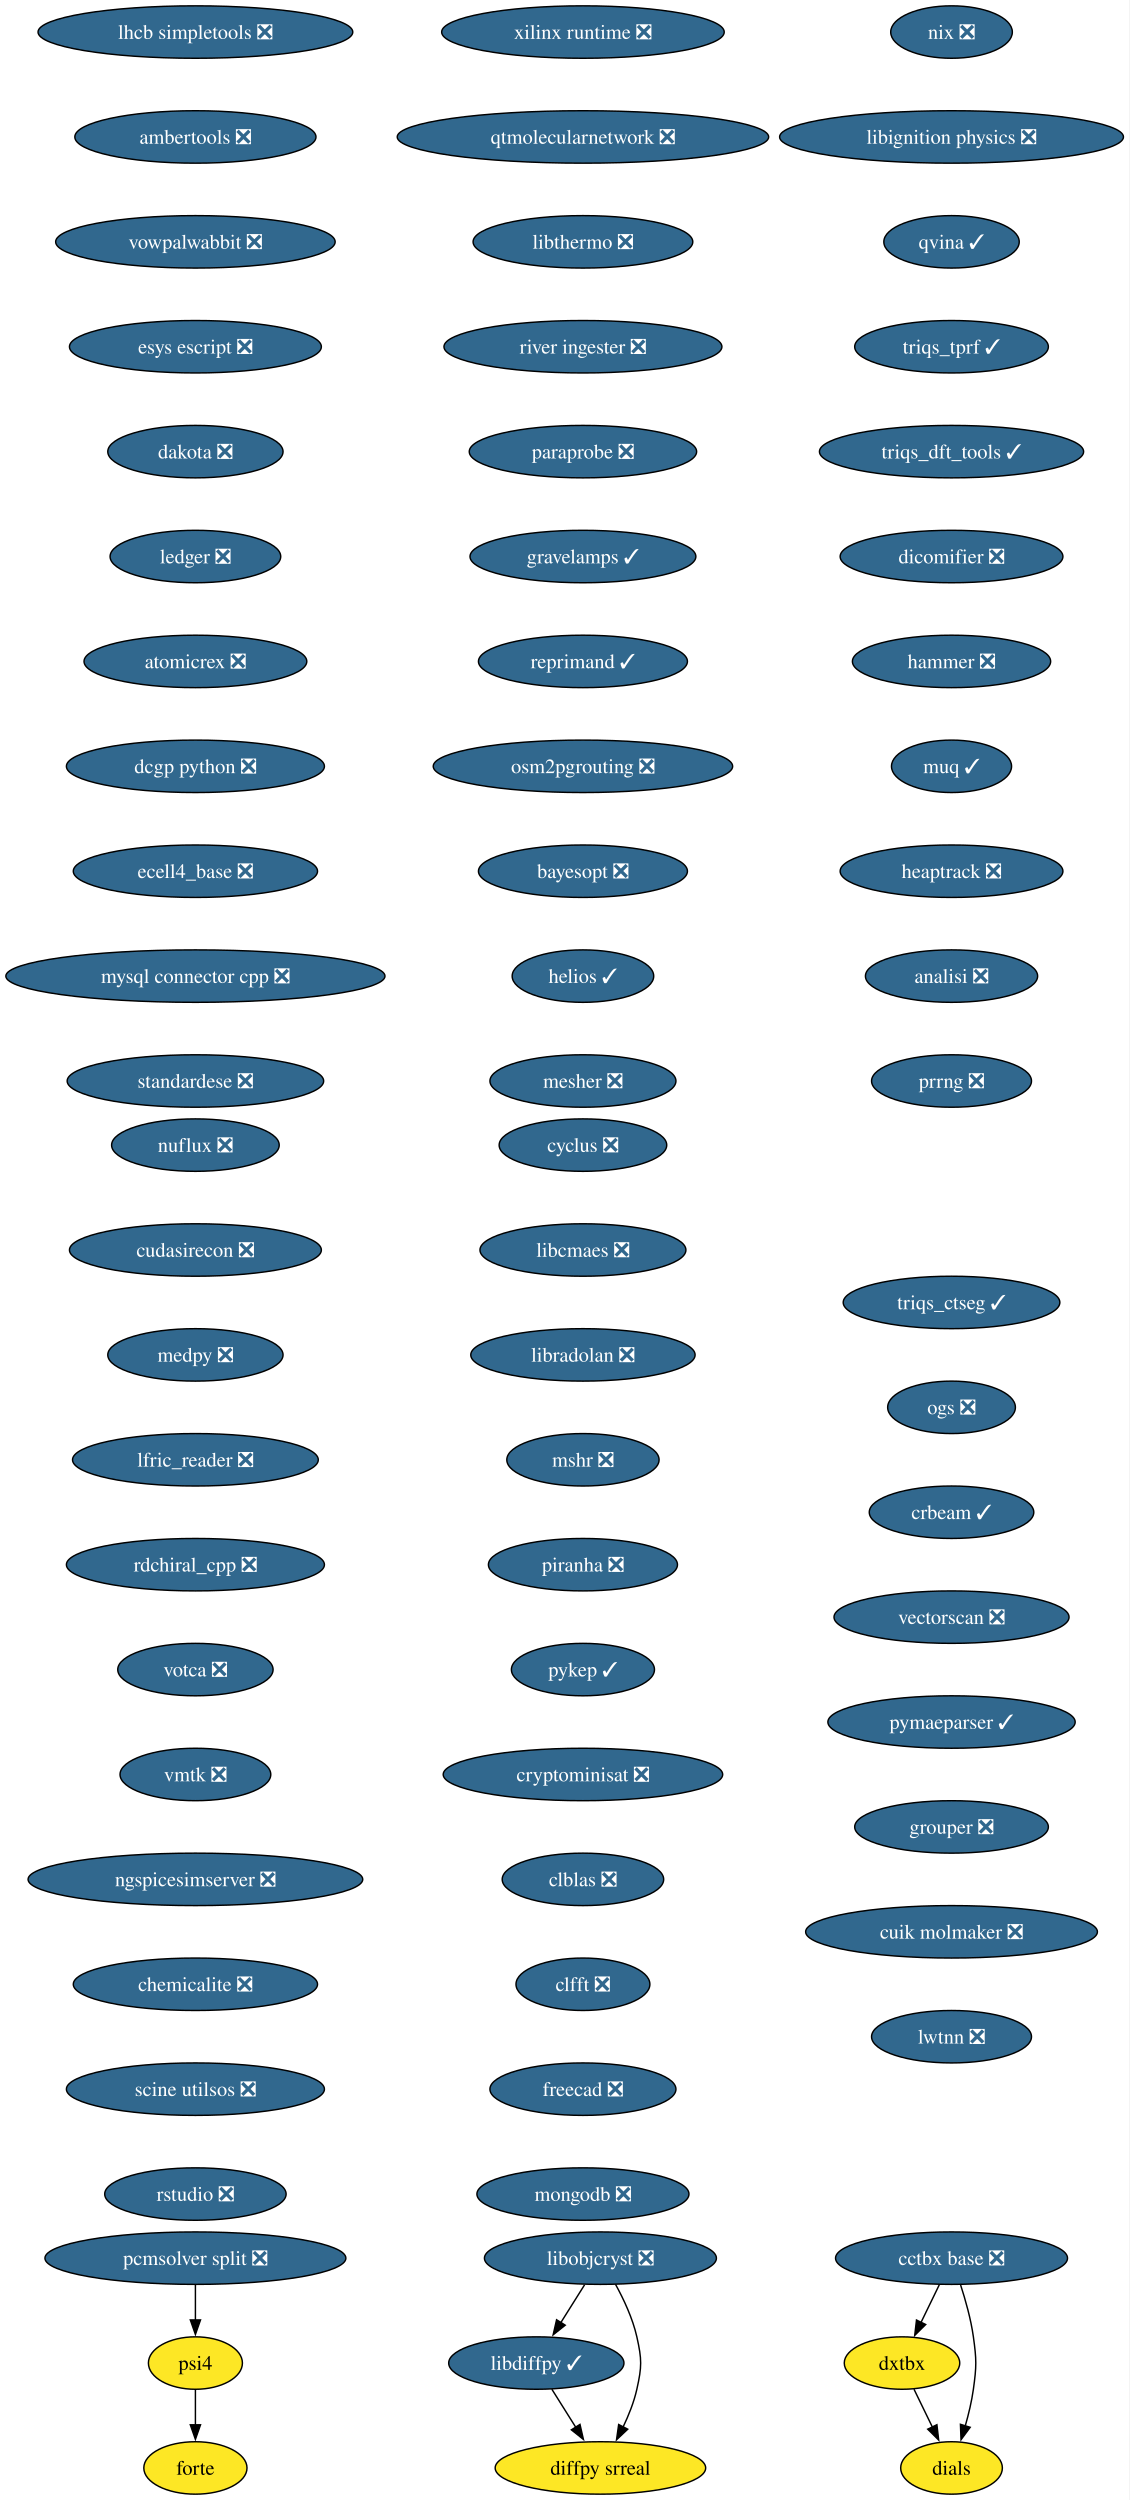
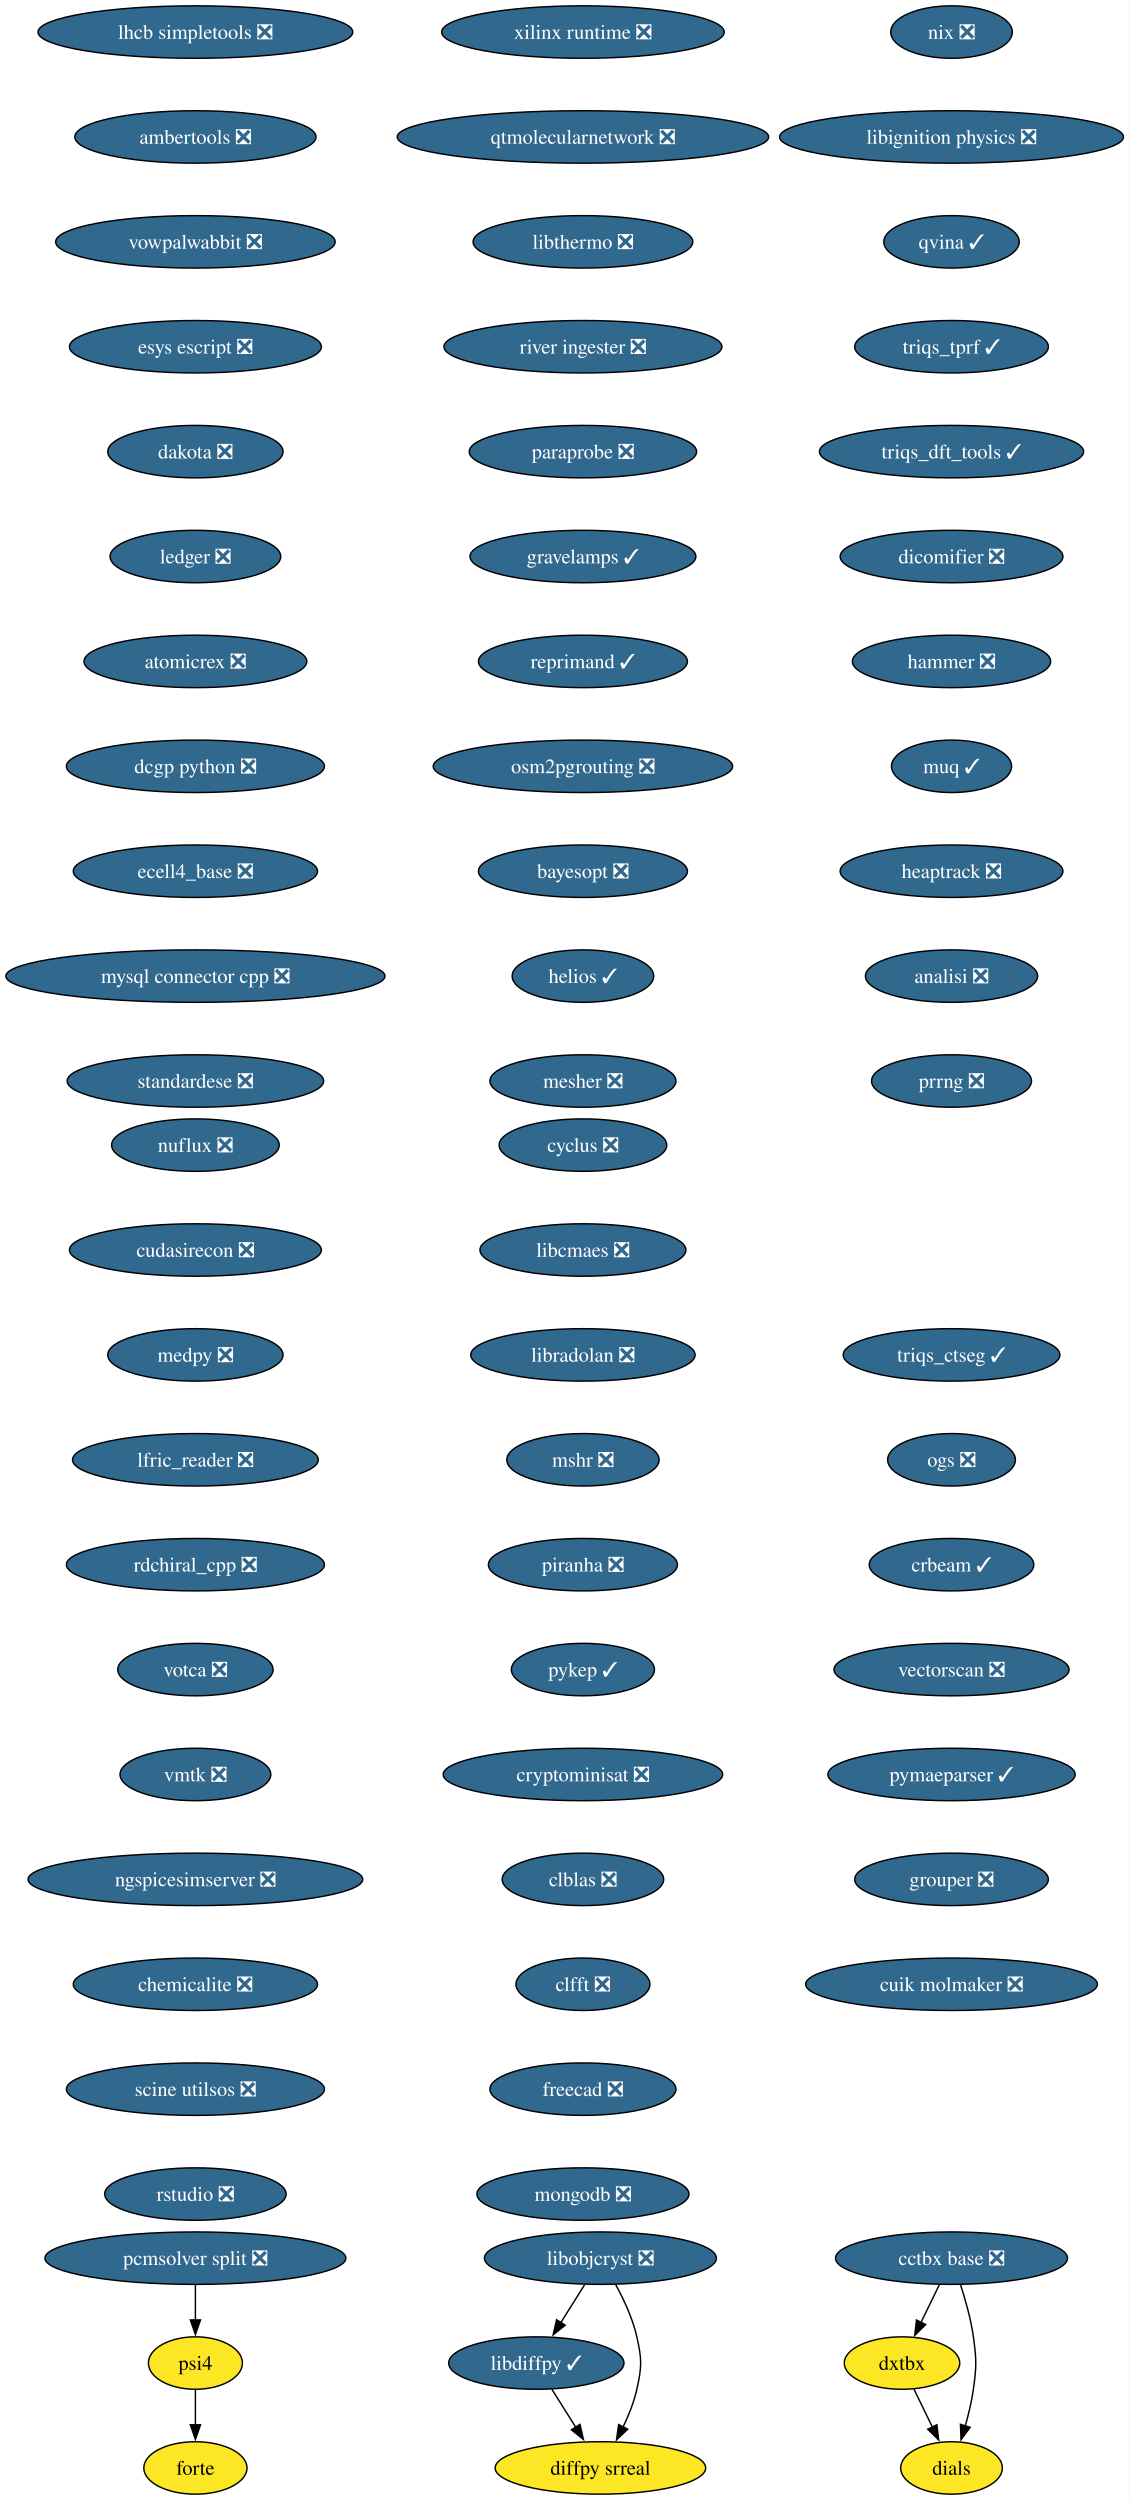
<svg xmlns="http://www.w3.org/2000/svg" xmlns:xlink="http://www.w3.org/1999/xlink" width="775pt" height="1716pt" viewBox="0.00 0.00 775.00 1716.00">
  <g id="graph0" class="graph" transform="scale(1 1) rotate(0) translate(4 1712)">
    <polygon fill="white" stroke="none" points="-4,4 -4,-1712 771.15,-1712 771.15,4 -4,4" />
    <g id="node1" class="node">
      <g id="a_node1">
        <a xlink:href="https://github.com/conda-forge/cyclus-feedstock/pull/108" xlink:title="cyclus ❎">
          <ellipse fill="#31688e" stroke="black" cx="396.13" cy="-926" rx="57.52" ry="18" />
          <text xml:space="preserve" text-anchor="middle" x="396.13" y="-921.33" font-family="Times,serif" font-size="14.00" fill="white">cyclus ❎</text>
        </a>
      </g>
    </g>
    <g id="node2" class="node">
      <g id="a_node2">
        <a xlink:href="https://github.com/conda-forge/libcmaes-feedstock/pull/51" xlink:title="libcmaes ❎">
          <ellipse fill="#31688e" stroke="black" cx="396.13" cy="-854" rx="70.68" ry="18" />
          <text xml:space="preserve" text-anchor="middle" x="396.13" y="-849.33" font-family="Times,serif" font-size="14.00" fill="white">libcmaes ❎</text>
        </a>
      </g>
    </g>
    <g id="node3" class="node">
      <g id="a_node3">
        <a xlink:href="https://github.com/conda-forge/libradolan-feedstock/pull/29" xlink:title="libradolan ❎">
          <ellipse fill="#31688e" stroke="black" cx="396.13" cy="-782" rx="76.99" ry="18" />
          <text xml:space="preserve" text-anchor="middle" x="396.13" y="-777.33" font-family="Times,serif" font-size="14.00" fill="white">libradolan ❎</text>
        </a>
      </g>
    </g>
    <g id="node7" class="node">
      <g id="a_node7">
        <a xlink:href="https://github.com/conda-forge/mshr-feedstock/pull/40" xlink:title="mshr ❎">
          <ellipse fill="#31688e" stroke="black" cx="396.13" cy="-710" rx="52.26" ry="18" />
          <text xml:space="preserve" text-anchor="middle" x="396.13" y="-705.33" font-family="Times,serif" font-size="14.00" fill="white">mshr ❎</text>
        </a>
      </g>
    </g>
    <g id="node4" class="node">
      <g id="a_node4">
        <a xlink:href="https://github.com/conda-forge/libdiffpy-feedstock/pull/25" xlink:title="libdiffpy ✓">
          <ellipse fill="#31688e" stroke="black" cx="364.13" cy="-90" rx="60.15" ry="18" />
          <text xml:space="preserve" text-anchor="middle" x="364.13" y="-85.33" font-family="Times,serif" font-size="14.00" fill="white">libdiffpy ✓</text>
        </a>
      </g>
    </g>
    <g id="node5" class="node">
      <g id="a_node5">
        <a xlink:href="https://github.com/conda-forge/diffpy.srreal-feedstock" xlink:title="diffpy srreal">
          <ellipse fill="#fde725" stroke="black" cx="408.13" cy="-18" rx="72.25" ry="18" />
          <text xml:space="preserve" text-anchor="middle" x="408.13" y="-13.32" font-family="Times,serif" font-size="14.00">diffpy srreal</text>
        </a>
      </g>
    </g>
    <g id="edge3" class="edge">
      <path fill="none" stroke="black" d="M374.78,-72.05C379.73,-64.18 385.74,-54.62 391.28,-45.79" />
      <polygon fill="black" stroke="black" points="394.1,-47.89 396.46,-37.56 388.18,-44.16 394.1,-47.89" />
    </g>
    <g id="node6" class="node">
      <g id="a_node6">
        <a xlink:href="https://github.com/conda-forge/libobjcryst-feedstock/pull/36" xlink:title="libobjcryst ❎">
          <ellipse fill="#31688e" stroke="black" cx="408.13" cy="-162" rx="79.62" ry="18" />
          <text xml:space="preserve" text-anchor="middle" x="408.13" y="-157.32" font-family="Times,serif" font-size="14.00" fill="white">libobjcryst ❎</text>
        </a>
      </g>
    </g>
    <g id="edge4" class="edge">
      <path fill="none" stroke="black" d="M397.25,-143.7C392.35,-135.9 386.45,-126.51 380.99,-117.83" />
      <polygon fill="black" stroke="black" points="383.97,-115.99 375.68,-109.39 378.04,-119.71 383.97,-115.99" />
    </g>
    <g id="edge5" class="edge">
      <path fill="none" stroke="black" d="M418.49,-144.03C424.03,-133.96 430.28,-120.71 433.13,-108 436.62,-92.39 436.62,-87.61 433.13,-72 431.15,-63.16 427.52,-54.07 423.63,-45.96" />
      <polygon fill="black" stroke="black" points="426.87,-44.6 419.18,-37.32 420.65,-47.81 426.87,-44.6" />
    </g>
    <g id="node8" class="node">
      <g id="a_node8">
        <a xlink:href="https://github.com/conda-forge/piranha-feedstock/pull/26" xlink:title="piranha ❎">
          <ellipse fill="#31688e" stroke="black" cx="396.13" cy="-638" rx="64.89" ry="18" />
          <text xml:space="preserve" text-anchor="middle" x="396.13" y="-633.33" font-family="Times,serif" font-size="14.00" fill="white">piranha ❎</text>
        </a>
      </g>
    </g>
    <g id="node9" class="node">
      <g id="a_node9">
        <a xlink:href="https://github.com/conda-forge/pykep-feedstock/pull/54" xlink:title="pykep ✓">
          <ellipse fill="#31688e" stroke="black" cx="396.13" cy="-566" rx="49.1" ry="18" />
          <text xml:space="preserve" text-anchor="middle" x="396.13" y="-561.33" font-family="Times,serif" font-size="14.00" fill="white">pykep ✓</text>
        </a>
      </g>
    </g>
    <g id="node10" class="node">
      <g id="a_node10">
        <a xlink:href="https://github.com/conda-forge/cryptominisat-feedstock/pull/63" xlink:title="cryptominisat ❎">
          <ellipse fill="#31688e" stroke="black" cx="396.13" cy="-494" rx="95.93" ry="18" />
          <text xml:space="preserve" text-anchor="middle" x="396.13" y="-489.32" font-family="Times,serif" font-size="14.00" fill="white">cryptominisat ❎</text>
        </a>
      </g>
    </g>
    <g id="node11" class="node">
      <g id="a_node11">
        <a xlink:href="https://github.com/conda-forge/clblas-feedstock/pull/15" xlink:title="clblas ❎">
          <ellipse fill="#31688e" stroke="black" cx="396.13" cy="-422" rx="55.42" ry="18" />
          <text xml:space="preserve" text-anchor="middle" x="396.13" y="-417.32" font-family="Times,serif" font-size="14.00" fill="white">clblas ❎</text>
        </a>
      </g>
    </g>
    <g id="node12" class="node">
      <g id="a_node12">
        <a xlink:href="https://github.com/conda-forge/clfft-feedstock/pull/20" xlink:title="clfft ❎">
          <ellipse fill="#31688e" stroke="black" cx="396.13" cy="-350" rx="45.95" ry="18" />
          <text xml:space="preserve" text-anchor="middle" x="396.13" y="-345.32" font-family="Times,serif" font-size="14.00" fill="white">clfft ❎</text>
        </a>
      </g>
    </g>
    <g id="node13" class="node">
      <g id="a_node13">
        <a xlink:href="https://github.com/conda-forge/freecad-feedstock/pull/145" xlink:title="freecad ❎">
          <ellipse fill="#31688e" stroke="black" cx="396.13" cy="-278" rx="63.84" ry="18" />
          <text xml:space="preserve" text-anchor="middle" x="396.13" y="-273.32" font-family="Times,serif" font-size="14.00" fill="white">freecad ❎</text>
        </a>
      </g>
    </g>
    <g id="node14" class="node">
      <g id="a_node14">
        <a xlink:href="https://github.com/conda-forge/mongodb-feedstock/pull/106" xlink:title="mongodb ❎">
          <ellipse fill="#31688e" stroke="black" cx="396.13" cy="-206" rx="72.78" ry="18" />
          <text xml:space="preserve" text-anchor="middle" x="396.13" y="-201.32" font-family="Times,serif" font-size="14.00" fill="white">mongodb ❎</text>
        </a>
      </g>
    </g>
    <g id="node15" class="node">
      <g id="a_node15">
        <a xlink:href="https://github.com/conda-forge/lhcb-simpletools-feedstock/pull/39" xlink:title="lhcb simpletools ❎">
          <ellipse fill="#31688e" stroke="black" cx="130.13" cy="-1690" rx="108.03" ry="18" />
          <text xml:space="preserve" text-anchor="middle" x="130.13" y="-1685.33" font-family="Times,serif" font-size="14.00" fill="white">lhcb simpletools ❎</text>
        </a>
      </g>
    </g>
    <g id="node16" class="node">
      <g id="a_node16">
        <a xlink:href="https://github.com/conda-forge/ambertools-feedstock/pull/180" xlink:title="ambertools ❎">
          <ellipse fill="#31688e" stroke="black" cx="130.13" cy="-1618" rx="82.77" ry="18" />
          <text xml:space="preserve" text-anchor="middle" x="130.13" y="-1613.33" font-family="Times,serif" font-size="14.00" fill="white">ambertools ❎</text>
        </a>
      </g>
    </g>
    <g id="node17" class="node">
      <g id="a_node17">
        <a xlink:href="https://github.com/conda-forge/vowpalwabbit-feedstock/pull/91" xlink:title="vowpalwabbit ❎">
          <ellipse fill="#31688e" stroke="black" cx="130.13" cy="-1546" rx="95.93" ry="18" />
          <text xml:space="preserve" text-anchor="middle" x="130.13" y="-1541.33" font-family="Times,serif" font-size="14.00" fill="white">vowpalwabbit ❎</text>
        </a>
      </g>
    </g>
    <g id="node18" class="node">
      <g id="a_node18">
        <a xlink:href="https://github.com/conda-forge/esys-escript-feedstock/pull/81" xlink:title="esys escript ❎">
          <ellipse fill="#31688e" stroke="black" cx="130.13" cy="-1474" rx="86.46" ry="18" />
          <text xml:space="preserve" text-anchor="middle" x="130.13" y="-1469.33" font-family="Times,serif" font-size="14.00" fill="white">esys escript ❎</text>
        </a>
      </g>
    </g>
    <g id="node19" class="node">
      <g id="a_node19">
        <a xlink:href="https://github.com/conda-forge/dakota-feedstock/pull/58" xlink:title="dakota ❎">
          <ellipse fill="#31688e" stroke="black" cx="130.13" cy="-1402" rx="60.15" ry="18" />
          <text xml:space="preserve" text-anchor="middle" x="130.13" y="-1397.33" font-family="Times,serif" font-size="14.00" fill="white">dakota ❎</text>
        </a>
      </g>
    </g>
    <g id="node20" class="node">
      <g id="a_node20">
        <a xlink:href="https://github.com/conda-forge/ledger-feedstock/pull/43" xlink:title="ledger ❎">
          <ellipse fill="#31688e" stroke="black" cx="130.13" cy="-1330" rx="58.57" ry="18" />
          <text xml:space="preserve" text-anchor="middle" x="130.13" y="-1325.33" font-family="Times,serif" font-size="14.00" fill="white">ledger ❎</text>
        </a>
      </g>
    </g>
    <g id="node21" class="node">
      <g id="a_node21">
        <a xlink:href="https://github.com/conda-forge/atomicrex-feedstock/pull/40" xlink:title="atomicrex ❎">
          <ellipse fill="#31688e" stroke="black" cx="130.13" cy="-1258" rx="76.46" ry="18" />
          <text xml:space="preserve" text-anchor="middle" x="130.13" y="-1253.33" font-family="Times,serif" font-size="14.00" fill="white">atomicrex ❎</text>
        </a>
      </g>
    </g>
    <g id="node22" class="node">
      <g id="a_node22">
        <a xlink:href="https://github.com/conda-forge/dcgp-python-feedstock/pull/31" xlink:title="dcgp python ❎">
          <ellipse fill="#31688e" stroke="black" cx="130.13" cy="-1186" rx="88.56" ry="18" />
          <text xml:space="preserve" text-anchor="middle" x="130.13" y="-1181.33" font-family="Times,serif" font-size="14.00" fill="white">dcgp python ❎</text>
        </a>
      </g>
    </g>
    <g id="node23" class="node">
      <g id="a_node23">
        <a xlink:href="https://github.com/conda-forge/ecell4_base-feedstock/pull/35" xlink:title="ecell4_base ❎">
          <ellipse fill="#31688e" stroke="black" cx="130.13" cy="-1114" rx="83.83" ry="18" />
          <text xml:space="preserve" text-anchor="middle" x="130.13" y="-1109.33" font-family="Times,serif" font-size="14.00" fill="white">ecell4_base ❎</text>
        </a>
      </g>
    </g>
    <g id="node24" class="node">
      <g id="a_node24">
        <a xlink:href="https://github.com/conda-forge/mysql-connector-cpp-feedstock/pull/38" xlink:title="mysql connector cpp ❎">
          <ellipse fill="#31688e" stroke="black" cx="130.13" cy="-1042" rx="130.13" ry="18" />
          <text xml:space="preserve" text-anchor="middle" x="130.13" y="-1037.33" font-family="Times,serif" font-size="14.00" fill="white">mysql connector cpp ❎</text>
        </a>
      </g>
    </g>
    <g id="node25" class="node">
      <g id="a_node25">
        <a xlink:href="https://github.com/conda-forge/standardese-feedstock/pull/13" xlink:title="standardese ❎">
          <ellipse fill="#31688e" stroke="black" cx="130.13" cy="-970" rx="88.04" ry="18" />
          <text xml:space="preserve" text-anchor="middle" x="130.13" y="-965.33" font-family="Times,serif" font-size="14.00" fill="white">standardese ❎</text>
        </a>
      </g>
    </g>
    <g id="node26" class="node">
      <g id="a_node26">
        <a xlink:href="https://github.com/conda-forge/nix-feedstock/pull/30" xlink:title="nix ❎">
          <ellipse fill="#31688e" stroke="black" cx="649.13" cy="-1690" rx="41.74" ry="18" />
          <text xml:space="preserve" text-anchor="middle" x="649.13" y="-1685.33" font-family="Times,serif" font-size="14.00" fill="white">nix ❎</text>
        </a>
      </g>
    </g>
    <g id="node27" class="node">
      <g id="a_node27">
        <a xlink:href="https://github.com/conda-forge/libignition-physics-feedstock/pull/39" xlink:title="libignition physics ❎">
          <ellipse fill="#31688e" stroke="black" cx="649.13" cy="-1618" rx="118.02" ry="18" />
          <text xml:space="preserve" text-anchor="middle" x="649.13" y="-1613.33" font-family="Times,serif" font-size="14.00" fill="white">libignition physics ❎</text>
        </a>
      </g>
    </g>
    <g id="node28" class="node">
      <g id="a_node28">
        <a xlink:href="https://github.com/conda-forge/qvina-feedstock/pull/13" xlink:title="qvina ✓">
          <ellipse fill="#31688e" stroke="black" cx="649.13" cy="-1546" rx="46.47" ry="18" />
          <text xml:space="preserve" text-anchor="middle" x="649.13" y="-1541.33" font-family="Times,serif" font-size="14.00" fill="white">qvina ✓</text>
        </a>
      </g>
    </g>
    <g id="node29" class="node">
      <g id="a_node29">
        <a xlink:href="https://github.com/conda-forge/triqs_tprf-feedstock/pull/38" xlink:title="triqs_tprf ✓">
          <ellipse fill="#31688e" stroke="black" cx="649.13" cy="-1474" rx="66.47" ry="18" />
          <text xml:space="preserve" text-anchor="middle" x="649.13" y="-1469.33" font-family="Times,serif" font-size="14.00" fill="white">triqs_tprf ✓</text>
        </a>
      </g>
    </g>
    <g id="node30" class="node">
      <g id="a_node30">
        <a xlink:href="https://github.com/conda-forge/triqs_dft_tools-feedstock/pull/40" xlink:title="triqs_dft_tools ✓">
          <ellipse fill="#31688e" stroke="black" cx="649.13" cy="-1402" rx="90.67" ry="18" />
          <text xml:space="preserve" text-anchor="middle" x="649.13" y="-1397.33" font-family="Times,serif" font-size="14.00" fill="white">triqs_dft_tools ✓</text>
        </a>
      </g>
    </g>
    <g id="node31" class="node">
      <g id="a_node31">
        <a xlink:href="https://github.com/conda-forge/dicomifier-feedstock/pull/31" xlink:title="dicomifier ❎">
          <ellipse fill="#31688e" stroke="black" cx="649.13" cy="-1330" rx="76.46" ry="18" />
          <text xml:space="preserve" text-anchor="middle" x="649.13" y="-1325.33" font-family="Times,serif" font-size="14.00" fill="white">dicomifier ❎</text>
        </a>
      </g>
    </g>
    <g id="node32" class="node">
      <g id="a_node32">
        <a xlink:href="https://github.com/conda-forge/hammer-feedstock/pull/55" xlink:title="hammer ❎">
          <ellipse fill="#31688e" stroke="black" cx="649.13" cy="-1258" rx="68.04" ry="18" />
          <text xml:space="preserve" text-anchor="middle" x="649.13" y="-1253.33" font-family="Times,serif" font-size="14.00" fill="white">hammer ❎</text>
        </a>
      </g>
    </g>
    <g id="node33" class="node">
      <g id="a_node33">
        <a xlink:href="https://github.com/conda-forge/muq-feedstock/pull/59" xlink:title="muq ✓">
          <ellipse fill="#31688e" stroke="black" cx="649.13" cy="-1186" rx="41.21" ry="18" />
          <text xml:space="preserve" text-anchor="middle" x="649.13" y="-1181.33" font-family="Times,serif" font-size="14.00" fill="white">muq ✓</text>
        </a>
      </g>
    </g>
    <g id="node37" class="node">
      <g id="a_node37">
        <a xlink:href="https://github.com/conda-forge/heaptrack-feedstock/pull/20" xlink:title="heaptrack ❎">
          <ellipse fill="#31688e" stroke="black" cx="649.13" cy="-1114" rx="76.46" ry="18" />
          <text xml:space="preserve" text-anchor="middle" x="649.13" y="-1109.33" font-family="Times,serif" font-size="14.00" fill="white">heaptrack ❎</text>
        </a>
      </g>
    </g>
    <g id="node34" class="node">
      <g id="a_node34">
        <a xlink:href="https://github.com/conda-forge/cctbx-base-feedstock/pull/125" xlink:title="cctbx base ❎">
          <ellipse fill="#31688e" stroke="black" cx="649.13" cy="-162" rx="79.62" ry="18" />
          <text xml:space="preserve" text-anchor="middle" x="649.13" y="-157.32" font-family="Times,serif" font-size="14.00" fill="white">cctbx base ❎</text>
        </a>
      </g>
    </g>
    <g id="node35" class="node">
      <g id="a_node35">
        <a xlink:href="https://github.com/conda-forge/dxtbx-feedstock" xlink:title="dxtbx">
          <ellipse fill="#fde725" stroke="black" cx="615.13" cy="-90" rx="39.63" ry="18" />
          <text xml:space="preserve" text-anchor="middle" x="615.13" y="-85.33" font-family="Times,serif" font-size="14.00">dxtbx</text>
        </a>
      </g>
    </g>
    <g id="edge31" class="edge">
      <path fill="none" stroke="black" d="M640.72,-143.7C636.92,-135.87 632.34,-126.44 628.11,-117.73" />
      <polygon fill="black" stroke="black" points="631.38,-116.45 623.86,-108.98 625.08,-119.51 631.38,-116.45" />
    </g>
    <g id="node36" class="node">
      <g id="a_node36">
        <a xlink:href="https://github.com/conda-forge/dials-feedstock" xlink:title="dials">
          <ellipse fill="#fde725" stroke="black" cx="649.13" cy="-18" rx="34.9" ry="18" />
          <text xml:space="preserve" text-anchor="middle" x="649.13" y="-13.32" font-family="Times,serif" font-size="14.00">dials</text>
        </a>
      </g>
    </g>
    <g id="edge32" class="edge">
      <path fill="none" stroke="black" d="M655.36,-143.59C658.69,-133.37 662.44,-120.12 664.13,-108 666.33,-92.15 666.33,-87.85 664.13,-72 662.98,-63.73 660.87,-54.93 658.58,-46.93" />
      <polygon fill="black" stroke="black" points="661.93,-45.91 655.65,-37.38 655.24,-47.96 661.93,-45.91" />
    </g>
    <g id="edge33" class="edge">
      <path fill="none" stroke="black" d="M623.36,-72.05C627.16,-64.23 631.76,-54.75 636.02,-45.98" />
      <polygon fill="black" stroke="black" points="639.09,-47.67 640.31,-37.15 632.79,-44.62 639.09,-47.67" />
    </g>
    <g id="node38" class="node">
      <g id="a_node38">
        <a xlink:href="https://github.com/conda-forge/analisi-feedstock/pull/37" xlink:title="analisi ❎">
          <ellipse fill="#31688e" stroke="black" cx="649.13" cy="-1042" rx="59.1" ry="18" />
          <text xml:space="preserve" text-anchor="middle" x="649.13" y="-1037.33" font-family="Times,serif" font-size="14.00" fill="white">analisi ❎</text>
        </a>
      </g>
    </g>
    <g id="node39" class="node">
      <g id="a_node39">
        <a xlink:href="https://github.com/conda-forge/prrng-feedstock/pull/68" xlink:title="prrng ❎">
          <ellipse fill="#31688e" stroke="black" cx="649.13" cy="-970" rx="54.89" ry="18" />
          <text xml:space="preserve" text-anchor="middle" x="649.13" y="-965.33" font-family="Times,serif" font-size="14.00" fill="white">prrng ❎</text>
        </a>
      </g>
    </g>
    <g id="node40" class="node">
      <g id="a_node40">
        <a xlink:href="https://github.com/conda-forge/nuflux-feedstock/pull/41" xlink:title="nuflux ❎">
          <ellipse fill="#31688e" stroke="black" cx="130.13" cy="-926" rx="57.52" ry="18" />
          <text xml:space="preserve" text-anchor="middle" x="130.13" y="-921.33" font-family="Times,serif" font-size="14.00" fill="white">nuflux ❎</text>
        </a>
      </g>
    </g>
    <g id="node41" class="node">
      <g id="a_node41">
        <a xlink:href="https://github.com/conda-forge/cudasirecon-feedstock/pull/32" xlink:title="cudasirecon ❎">
          <ellipse fill="#31688e" stroke="black" cx="130.13" cy="-854" rx="86.46" ry="18" />
          <text xml:space="preserve" text-anchor="middle" x="130.13" y="-849.33" font-family="Times,serif" font-size="14.00" fill="white">cudasirecon ❎</text>
        </a>
      </g>
    </g>
    <g id="node42" class="node">
      <g id="a_node42">
        <a xlink:href="https://github.com/conda-forge/medpy-feedstock/pull/20" xlink:title="medpy ❎">
          <ellipse fill="#31688e" stroke="black" cx="130.13" cy="-782" rx="60.15" ry="18" />
          <text xml:space="preserve" text-anchor="middle" x="130.13" y="-777.33" font-family="Times,serif" font-size="14.00" fill="white">medpy ❎</text>
        </a>
      </g>
    </g>
    <g id="node43" class="node">
      <g id="a_node43">
        <a xlink:href="https://github.com/conda-forge/lfric_reader-feedstock/pull/21" xlink:title="lfric_reader ❎">
          <ellipse fill="#31688e" stroke="black" cx="130.13" cy="-710" rx="84.35" ry="18" />
          <text xml:space="preserve" text-anchor="middle" x="130.13" y="-705.33" font-family="Times,serif" font-size="14.00" fill="white">lfric_reader ❎</text>
        </a>
      </g>
    </g>
    <g id="node44" class="node">
      <g id="a_node44">
        <a xlink:href="https://github.com/conda-forge/rdchiral_cpp-feedstock/pull/20" xlink:title="rdchiral_cpp ❎">
          <ellipse fill="#31688e" stroke="black" cx="130.13" cy="-638" rx="88.56" ry="18" />
          <text xml:space="preserve" text-anchor="middle" x="130.13" y="-633.33" font-family="Times,serif" font-size="14.00" fill="white">rdchiral_cpp ❎</text>
        </a>
      </g>
    </g>
    <g id="node45" class="node">
      <g id="a_node45">
        <a xlink:href="https://github.com/conda-forge/votca-feedstock/pull/30" xlink:title="votca ❎">
          <ellipse fill="#31688e" stroke="black" cx="130.13" cy="-566" rx="53.31" ry="18" />
          <text xml:space="preserve" text-anchor="middle" x="130.13" y="-561.33" font-family="Times,serif" font-size="14.00" fill="white">votca ❎</text>
        </a>
      </g>
    </g>
    <g id="node46" class="node">
      <g id="a_node46">
        <a xlink:href="https://github.com/conda-forge/vmtk-feedstock/pull/33" xlink:title="vmtk ❎">
          <ellipse fill="#31688e" stroke="black" cx="130.13" cy="-494" rx="51.74" ry="18" />
          <text xml:space="preserve" text-anchor="middle" x="130.13" y="-489.32" font-family="Times,serif" font-size="14.00" fill="white">vmtk ❎</text>
        </a>
      </g>
    </g>
    <g id="node47" class="node">
      <g id="a_node47">
        <a xlink:href="https://github.com/conda-forge/ngspicesimserver-feedstock/pull/18" xlink:title="ngspicesimserver ❎">
          <ellipse fill="#31688e" stroke="black" cx="130.13" cy="-422" rx="114.87" ry="18" />
          <text xml:space="preserve" text-anchor="middle" x="130.13" y="-417.32" font-family="Times,serif" font-size="14.00" fill="white">ngspicesimserver ❎</text>
        </a>
      </g>
    </g>
    <g id="node48" class="node">
      <g id="a_node48">
        <a xlink:href="https://github.com/conda-forge/chemicalite-feedstock/pull/31" xlink:title="chemicalite ❎">
          <ellipse fill="#31688e" stroke="black" cx="130.13" cy="-350" rx="83.83" ry="18" />
          <text xml:space="preserve" text-anchor="middle" x="130.13" y="-345.32" font-family="Times,serif" font-size="14.00" fill="white">chemicalite ❎</text>
        </a>
      </g>
    </g>
    <g id="node49" class="node">
      <g id="a_node49">
        <a xlink:href="https://github.com/conda-forge/scine-utilsos-feedstock/pull/17" xlink:title="scine utilsos ❎">
          <ellipse fill="#31688e" stroke="black" cx="130.13" cy="-278" rx="88.56" ry="18" />
          <text xml:space="preserve" text-anchor="middle" x="130.13" y="-273.32" font-family="Times,serif" font-size="14.00" fill="white">scine utilsos ❎</text>
        </a>
      </g>
    </g>
    <g id="node50" class="node">
      <g id="a_node50">
        <a xlink:href="https://github.com/conda-forge/rstudio-feedstock/pull/44" xlink:title="rstudio ❎">
          <ellipse fill="#31688e" stroke="black" cx="130.13" cy="-206" rx="62.26" ry="18" />
          <text xml:space="preserve" text-anchor="middle" x="130.13" y="-201.32" font-family="Times,serif" font-size="14.00" fill="white">rstudio ❎</text>
        </a>
      </g>
    </g>
    <g id="node51" class="node">
      <g id="a_node51">
        <a xlink:href="https://github.com/conda-forge/xilinx-runtime-feedstock/pull/42" xlink:title="xilinx runtime ❎">
          <ellipse fill="#31688e" stroke="black" cx="396.13" cy="-1690" rx="96.98" ry="18" />
          <text xml:space="preserve" text-anchor="middle" x="396.13" y="-1685.33" font-family="Times,serif" font-size="14.00" fill="white">xilinx runtime ❎</text>
        </a>
      </g>
    </g>
    <g id="node52" class="node">
      <g id="a_node52">
        <a xlink:href="https://github.com/conda-forge/qtmolecularnetwork-feedstock/pull/26" xlink:title="qtmolecularnetwork ❎">
          <ellipse fill="#31688e" stroke="black" cx="396.13" cy="-1618" rx="127.49" ry="18" />
          <text xml:space="preserve" text-anchor="middle" x="396.13" y="-1613.33" font-family="Times,serif" font-size="14.00" fill="white">qtmolecularnetwork ❎</text>
        </a>
      </g>
    </g>
    <g id="node53" class="node">
      <g id="a_node53">
        <a xlink:href="https://github.com/conda-forge/libthermo-feedstock/pull/21" xlink:title="libthermo ❎">
          <ellipse fill="#31688e" stroke="black" cx="396.13" cy="-1546" rx="75.41" ry="18" />
          <text xml:space="preserve" text-anchor="middle" x="396.13" y="-1541.33" font-family="Times,serif" font-size="14.00" fill="white">libthermo ❎</text>
        </a>
      </g>
    </g>
    <g id="node54" class="node">
      <g id="a_node54">
        <a xlink:href="https://github.com/conda-forge/river-ingester-feedstock/pull/36" xlink:title="river ingester ❎">
          <ellipse fill="#31688e" stroke="black" cx="396.13" cy="-1474" rx="95.4" ry="18" />
          <text xml:space="preserve" text-anchor="middle" x="396.13" y="-1469.33" font-family="Times,serif" font-size="14.00" fill="white">river ingester ❎</text>
        </a>
      </g>
    </g>
    <g id="node55" class="node">
      <g id="a_node55">
        <a xlink:href="https://github.com/conda-forge/paraprobe-feedstock/pull/22" xlink:title="paraprobe ❎">
          <ellipse fill="#31688e" stroke="black" cx="396.13" cy="-1402" rx="78.04" ry="18" />
          <text xml:space="preserve" text-anchor="middle" x="396.13" y="-1397.33" font-family="Times,serif" font-size="14.00" fill="white">paraprobe ❎</text>
        </a>
      </g>
    </g>
    <g id="node56" class="node">
      <g id="a_node56">
        <a xlink:href="https://github.com/conda-forge/gravelamps-feedstock/pull/23" xlink:title="gravelamps ✓">
          <ellipse fill="#31688e" stroke="black" cx="396.13" cy="-1330" rx="77.52" ry="18" />
          <text xml:space="preserve" text-anchor="middle" x="396.13" y="-1325.33" font-family="Times,serif" font-size="14.00" fill="white">gravelamps ✓</text>
        </a>
      </g>
    </g>
    <g id="node57" class="node">
      <g id="a_node57">
        <a xlink:href="https://github.com/conda-forge/reprimand-feedstock/pull/11" xlink:title="reprimand ✓">
          <ellipse fill="#31688e" stroke="black" cx="396.13" cy="-1258" rx="71.73" ry="18" />
          <text xml:space="preserve" text-anchor="middle" x="396.13" y="-1253.33" font-family="Times,serif" font-size="14.00" fill="white">reprimand ✓</text>
        </a>
      </g>
    </g>
    <g id="node61" class="node">
      <g id="a_node61">
        <a xlink:href="https://github.com/conda-forge/osm2pgrouting-feedstock/pull/6" xlink:title="osm2pgrouting ❎">
          <ellipse fill="#31688e" stroke="black" cx="396.13" cy="-1186" rx="102.77" ry="18" />
          <text xml:space="preserve" text-anchor="middle" x="396.13" y="-1181.33" font-family="Times,serif" font-size="14.00" fill="white">osm2pgrouting ❎</text>
        </a>
      </g>
    </g>
    <g id="node58" class="node">
      <g id="a_node58">
        <a xlink:href="https://github.com/conda-forge/psi4-feedstock" xlink:title="psi4">
          <ellipse fill="#fde725" stroke="black" cx="130.13" cy="-90" rx="32.27" ry="18" />
          <text xml:space="preserve" text-anchor="middle" x="130.13" y="-85.33" font-family="Times,serif" font-size="14.00">psi4</text>
        </a>
      </g>
    </g>
    <g id="node59" class="node">
      <g id="a_node59">
        <a xlink:href="https://github.com/conda-forge/forte-feedstock" xlink:title="forte">
          <ellipse fill="#fde725" stroke="black" cx="130.13" cy="-18" rx="35.42" ry="18" />
          <text xml:space="preserve" text-anchor="middle" x="130.13" y="-13.32" font-family="Times,serif" font-size="14.00">forte</text>
        </a>
      </g>
    </g>
    <g id="edge53" class="edge">
      <path fill="none" stroke="black" d="M130.13,-71.7C130.13,-64.41 130.13,-55.73 130.13,-47.54" />
      <polygon fill="black" stroke="black" points="133.63,-47.62 130.13,-37.62 126.63,-47.62 133.63,-47.62" />
    </g>
    <g id="node60" class="node">
      <g id="a_node60">
        <a xlink:href="https://github.com/conda-forge/pcmsolver-split-feedstock/pull/32" xlink:title="pcmsolver split ❎">
          <ellipse fill="#31688e" stroke="black" cx="130.13" cy="-162" rx="103.29" ry="18" />
          <text xml:space="preserve" text-anchor="middle" x="130.13" y="-157.32" font-family="Times,serif" font-size="14.00" fill="white">pcmsolver split ❎</text>
        </a>
      </g>
    </g>
    <g id="edge54" class="edge">
      <path fill="none" stroke="black" d="M130.13,-143.7C130.13,-136.41 130.13,-127.73 130.13,-119.54" />
      <polygon fill="black" stroke="black" points="133.63,-119.62 130.13,-109.62 126.63,-119.62 133.63,-119.62" />
    </g>
    <g id="node62" class="node">
      <g id="a_node62">
        <a xlink:href="https://github.com/conda-forge/bayesopt-feedstock/pull/13" xlink:title="bayesopt ❎">
          <ellipse fill="#31688e" stroke="black" cx="396.13" cy="-1114" rx="71.73" ry="18" />
          <text xml:space="preserve" text-anchor="middle" x="396.13" y="-1109.33" font-family="Times,serif" font-size="14.00" fill="white">bayesopt ❎</text>
        </a>
      </g>
    </g>
    <g id="node63" class="node">
      <g id="a_node63">
        <a xlink:href="https://github.com/conda-forge/helios-feedstock/pull/26" xlink:title="helios ✓">
          <ellipse fill="#31688e" stroke="black" cx="396.13" cy="-1042" rx="48.58" ry="18" />
          <text xml:space="preserve" text-anchor="middle" x="396.13" y="-1037.33" font-family="Times,serif" font-size="14.00" fill="white">helios ✓</text>
        </a>
      </g>
    </g>
    <g id="node64" class="node">
      <g id="a_node64">
        <a xlink:href="https://github.com/conda-forge/mesher-feedstock/pull/20" xlink:title="mesher ❎">
          <ellipse fill="#31688e" stroke="black" cx="396.13" cy="-970" rx="63.84" ry="18" />
          <text xml:space="preserve" text-anchor="middle" x="396.13" y="-965.33" font-family="Times,serif" font-size="14.00" fill="white">mesher ❎</text>
        </a>
      </g>
    </g>
    <g id="node65" class="node">
      <g id="a_node65">
        <a xlink:href="https://github.com/conda-forge/triqs_ctseg-feedstock/pull/11" xlink:title="triqs_ctseg ✓">
-           <ellipse fill="#31688e" stroke="black" cx="649.13" cy="-818" rx="74.36" ry="18" />
-           <text xml:space="preserve" text-anchor="middle" x="649.13" y="-813.33" font-family="Times,serif" font-size="14.00" fill="white">triqs_ctseg ✓</text>
+           <ellipse fill="#31688e" stroke="black" cx="649.13" cy="-782" rx="74.36" ry="18" />
+           <text xml:space="preserve" text-anchor="middle" x="649.13" y="-777.33" font-family="Times,serif" font-size="14.00" fill="white">triqs_ctseg ✓</text>
        </a>
      </g>
    </g>
    <g id="node66" class="node">
      <g id="a_node66">
        <a xlink:href="https://github.com/conda-forge/ogs-feedstock/pull/26" xlink:title="ogs ❎">
-           <ellipse fill="#31688e" stroke="black" cx="649.13" cy="-746" rx="43.84" ry="18" />
-           <text xml:space="preserve" text-anchor="middle" x="649.13" y="-741.33" font-family="Times,serif" font-size="14.00" fill="white">ogs ❎</text>
+           <ellipse fill="#31688e" stroke="black" cx="649.13" cy="-710" rx="43.84" ry="18" />
+           <text xml:space="preserve" text-anchor="middle" x="649.13" y="-705.33" font-family="Times,serif" font-size="14.00" fill="white">ogs ❎</text>
        </a>
      </g>
    </g>
    <g id="node67" class="node">
      <g id="a_node67">
        <a xlink:href="https://github.com/conda-forge/crbeam-feedstock/pull/2" xlink:title="crbeam ✓">
-           <ellipse fill="#31688e" stroke="black" cx="649.13" cy="-674" rx="56.47" ry="18" />
-           <text xml:space="preserve" text-anchor="middle" x="649.13" y="-669.33" font-family="Times,serif" font-size="14.00" fill="white">crbeam ✓</text>
+           <ellipse fill="#31688e" stroke="black" cx="649.13" cy="-638" rx="56.47" ry="18" />
+           <text xml:space="preserve" text-anchor="middle" x="649.13" y="-633.33" font-family="Times,serif" font-size="14.00" fill="white">crbeam ✓</text>
        </a>
      </g>
    </g>
    <g id="node68" class="node">
      <g id="a_node68">
        <a xlink:href="https://github.com/conda-forge/vectorscan-feedstock/pull/3" xlink:title="vectorscan ❎">
-           <ellipse fill="#31688e" stroke="black" cx="649.13" cy="-602" rx="80.67" ry="18" />
-           <text xml:space="preserve" text-anchor="middle" x="649.13" y="-597.33" font-family="Times,serif" font-size="14.00" fill="white">vectorscan ❎</text>
+           <ellipse fill="#31688e" stroke="black" cx="649.13" cy="-566" rx="80.67" ry="18" />
+           <text xml:space="preserve" text-anchor="middle" x="649.13" y="-561.33" font-family="Times,serif" font-size="14.00" fill="white">vectorscan ❎</text>
        </a>
      </g>
    </g>
    <g id="node69" class="node">
      <g id="a_node69">
        <a xlink:href="https://github.com/conda-forge/pymaeparser-feedstock/pull/6" xlink:title="pymaeparser ✓">
-           <ellipse fill="#31688e" stroke="black" cx="649.13" cy="-530" rx="84.88" ry="18" />
-           <text xml:space="preserve" text-anchor="middle" x="649.13" y="-525.33" font-family="Times,serif" font-size="14.00" fill="white">pymaeparser ✓</text>
+           <ellipse fill="#31688e" stroke="black" cx="649.13" cy="-494" rx="84.88" ry="18" />
+           <text xml:space="preserve" text-anchor="middle" x="649.13" y="-489.32" font-family="Times,serif" font-size="14.00" fill="white">pymaeparser ✓</text>
        </a>
      </g>
    </g>
    <g id="node70" class="node">
      <g id="a_node70">
        <a xlink:href="https://github.com/conda-forge/grouper-feedstock/pull/5" xlink:title="grouper ❎">
-           <ellipse fill="#31688e" stroke="black" cx="649.13" cy="-458" rx="66.47" ry="18" />
-           <text xml:space="preserve" text-anchor="middle" x="649.13" y="-453.32" font-family="Times,serif" font-size="14.00" fill="white">grouper ❎</text>
+           <ellipse fill="#31688e" stroke="black" cx="649.13" cy="-422" rx="66.47" ry="18" />
+           <text xml:space="preserve" text-anchor="middle" x="649.13" y="-417.32" font-family="Times,serif" font-size="14.00" fill="white">grouper ❎</text>
        </a>
      </g>
    </g>
    <g id="node71" class="node">
      <g id="a_node71">
        <a xlink:href="https://github.com/conda-forge/cuik-molmaker-feedstock/pull/2" xlink:title="cuik molmaker ❎">
-           <ellipse fill="#31688e" stroke="black" cx="649.13" cy="-386" rx="100.14" ry="18" />
-           <text xml:space="preserve" text-anchor="middle" x="649.13" y="-381.32" font-family="Times,serif" font-size="14.00" fill="white">cuik molmaker ❎</text>
-         </a>
-       </g>
-     </g>
-     <g id="node72" class="node">
-       <g id="a_node72">
-         <a xlink:href="https://github.com/conda-forge/lwtnn-feedstock/pull/6" xlink:title="lwtnn ❎">
-           <ellipse fill="#31688e" stroke="black" cx="649.13" cy="-314" rx="54.89" ry="18" />
-           <text xml:space="preserve" text-anchor="middle" x="649.13" y="-309.32" font-family="Times,serif" font-size="14.00" fill="white">lwtnn ❎</text>
+           <ellipse fill="#31688e" stroke="black" cx="649.13" cy="-350" rx="100.14" ry="18" />
+           <text xml:space="preserve" text-anchor="middle" x="649.13" y="-345.32" font-family="Times,serif" font-size="14.00" fill="white">cuik molmaker ❎</text>
        </a>
      </g>
    </g>
  </g>
</svg>
